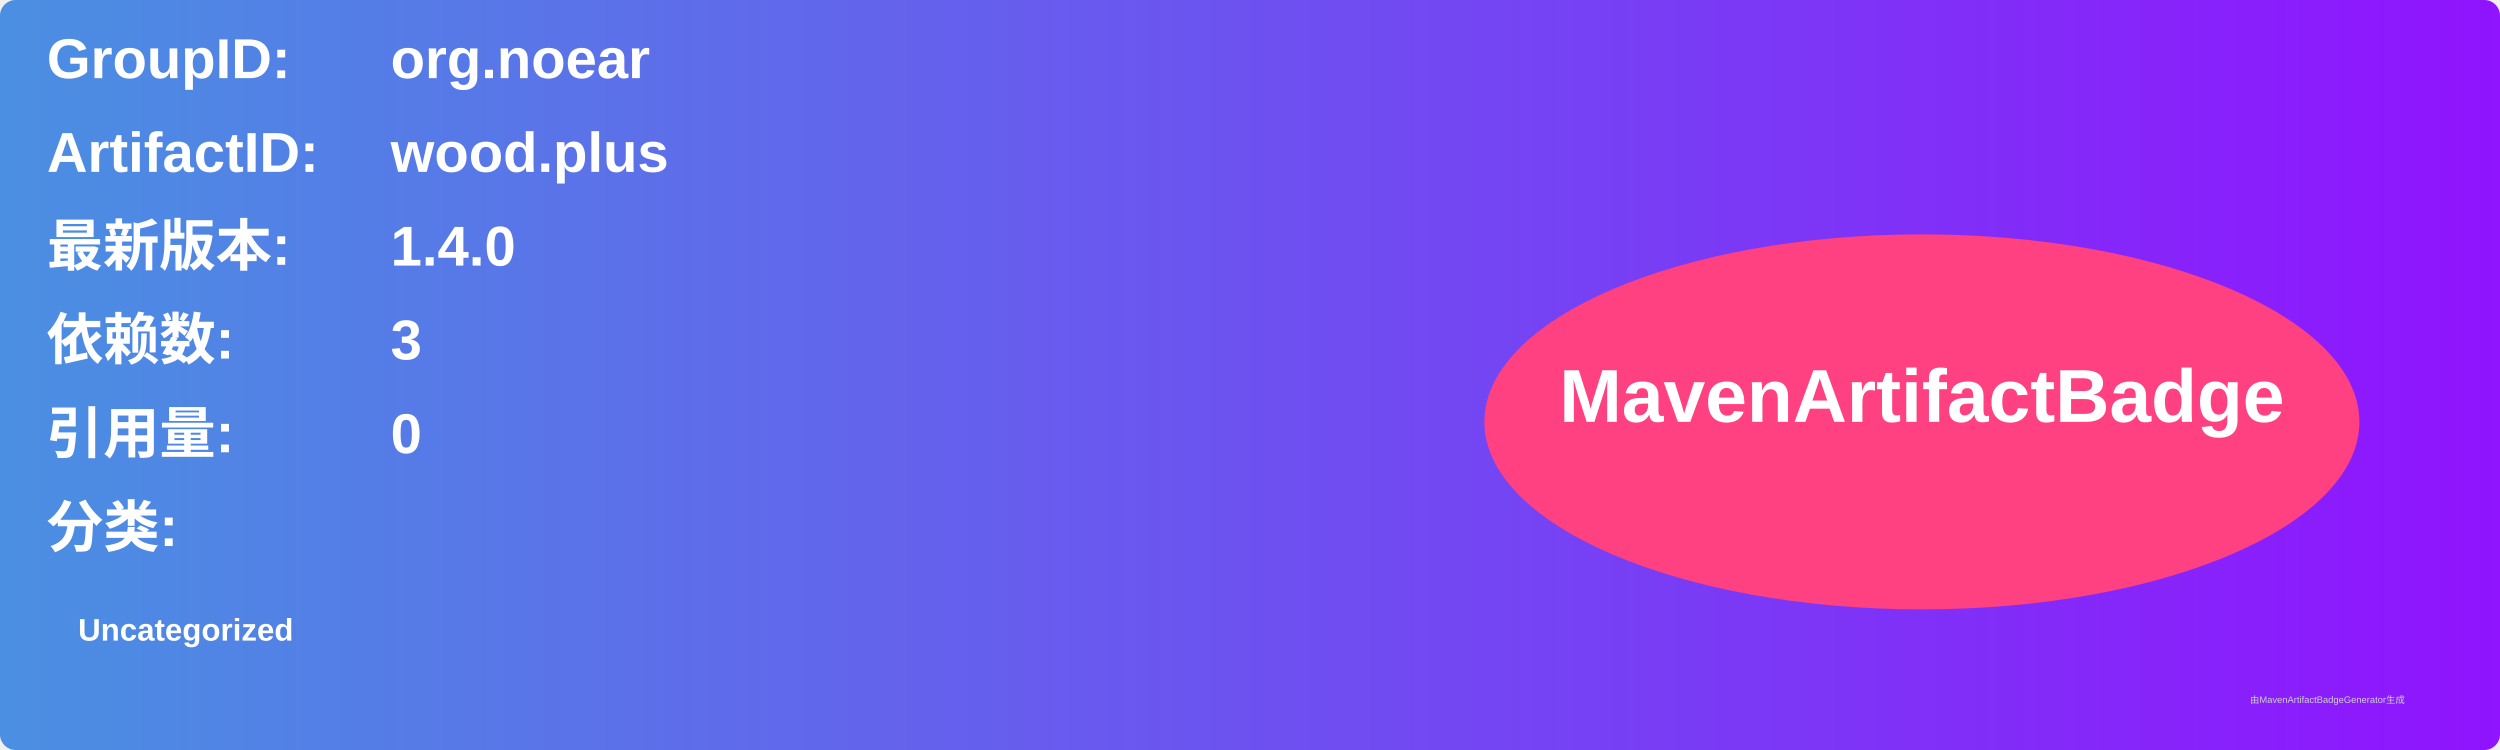
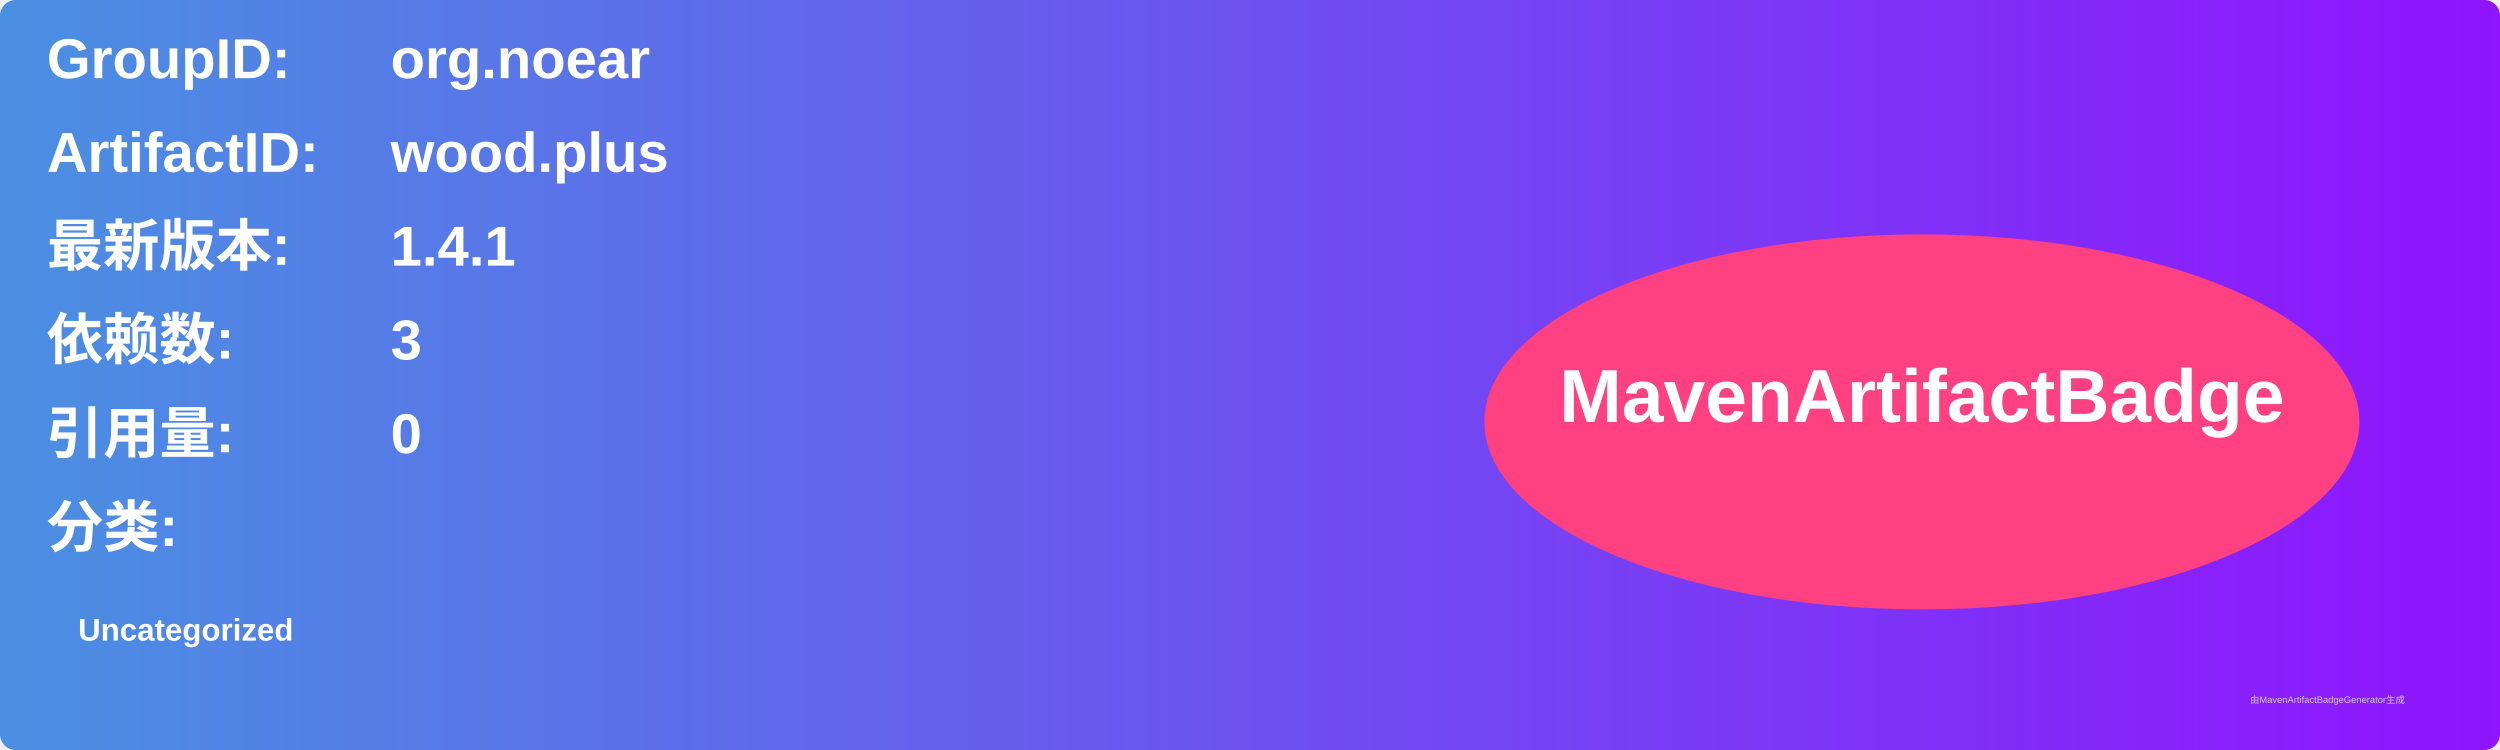
<svg xmlns="http://www.w3.org/2000/svg" width="800" height="240" viewBox="0 0 800 240">
  <linearGradient id="grad" x1="0%" y1="0%" x2="100%" y2="0%">
    <stop offset="0%" stop-color="#4a90e2" />
    <stop offset="100%" stop-color="#9013fe" />
  </linearGradient>
  <rect width="100%" height="100%" rx="5" ry="5" fill="url(#grad)" />
  <g transform="translate(15, 15)">
    <text x="0" y="10" font-family="Arial" font-size="18" fill="white" font-weight="bold" width="260">GroupID:</text>
    <text x="110" y="10" font-family="Arial" font-size="18" fill="white" font-weight="bold" width="460">org.noear</text>
    <text x="0" y="40" font-family="Arial" font-size="18" fill="white" font-weight="bold" width="260">ArtifactID:</text>
    <text x="110" y="40" font-family="Arial" font-size="18" fill="white" font-weight="bold" width="460">wood.plus</text>
    <text x="0" y="70" font-family="Arial" font-size="18" fill="white" font-weight="bold">最新版本:</text>
    <text x="110" y="70" font-family="Arial" font-size="18" fill="white" font-weight="bold">
-       <tspan font-weight="bold">1.4.0</tspan>
+       <tspan font-weight="bold">1.4.1</tspan>
    </text>
    <text x="0" y="100" font-family="Arial" font-size="18" fill="white" font-weight="bold">依赖数: </text>
    <text x="110" y="100" font-family="Arial" font-size="18" fill="white">
      <tspan font-weight="bold">3</tspan>
    </text>
    <text x="0" y="130" font-family="Arial" font-size="18" fill="white" font-weight="bold">引用量: </text>
    <text x="110" y="130" font-family="Arial" font-size="18" fill="white">
      <tspan font-weight="bold">0</tspan>
    </text>
    <text x="0" y="160" font-family="Arial" font-size="18" fill="white" font-weight="bold">分类:</text>
    <text x="10" y="190" font-family="Arial" font-size="10" fill="white">
      <tspan font-weight="bold">Uncategorized</tspan>
    </text>
    <ellipse cx="600" cy="120" rx="140" ry="60" fill="#ff4081" />
    <text x="600" y="120" text-anchor="middle" font-family="Arial" font-size="24" fill="white" font-weight="bold">MavenArtifactBadge</text>
  </g>
  <text x="720" y="225" font-family="Arial" font-size="3" fill="#d0d0d0">由MavenArtifactBadgeGenerator生成</text>
</svg>
